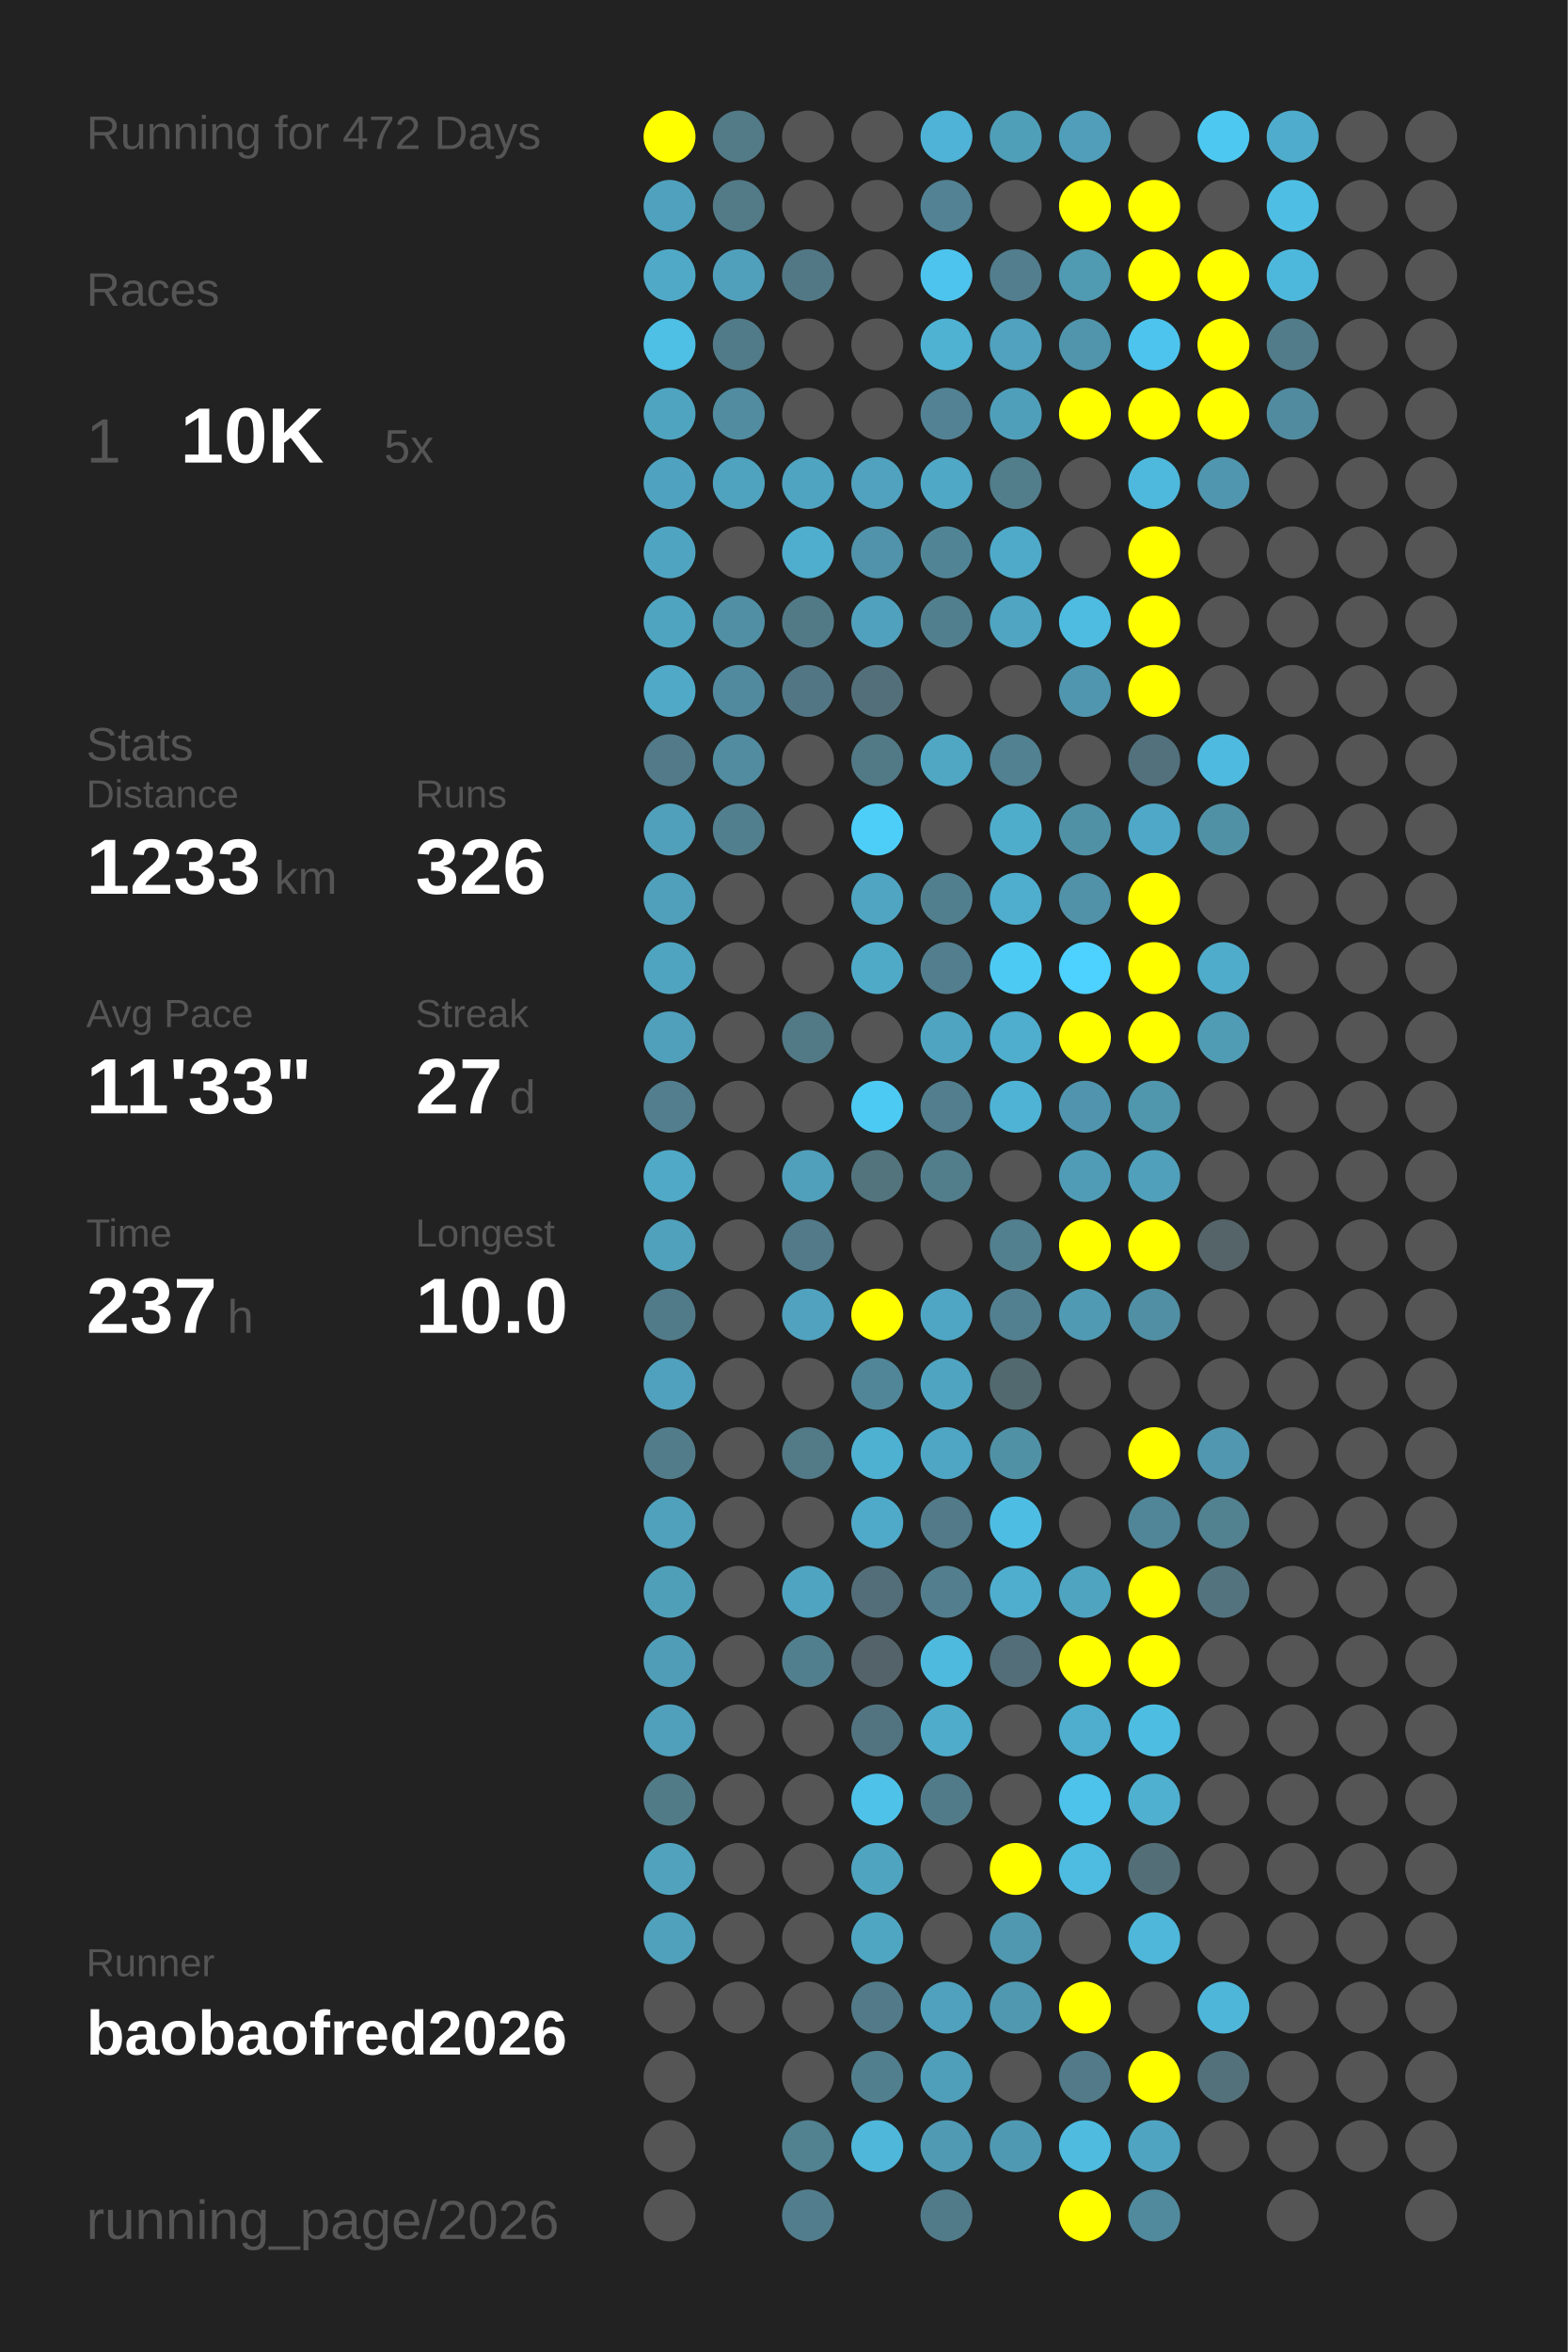
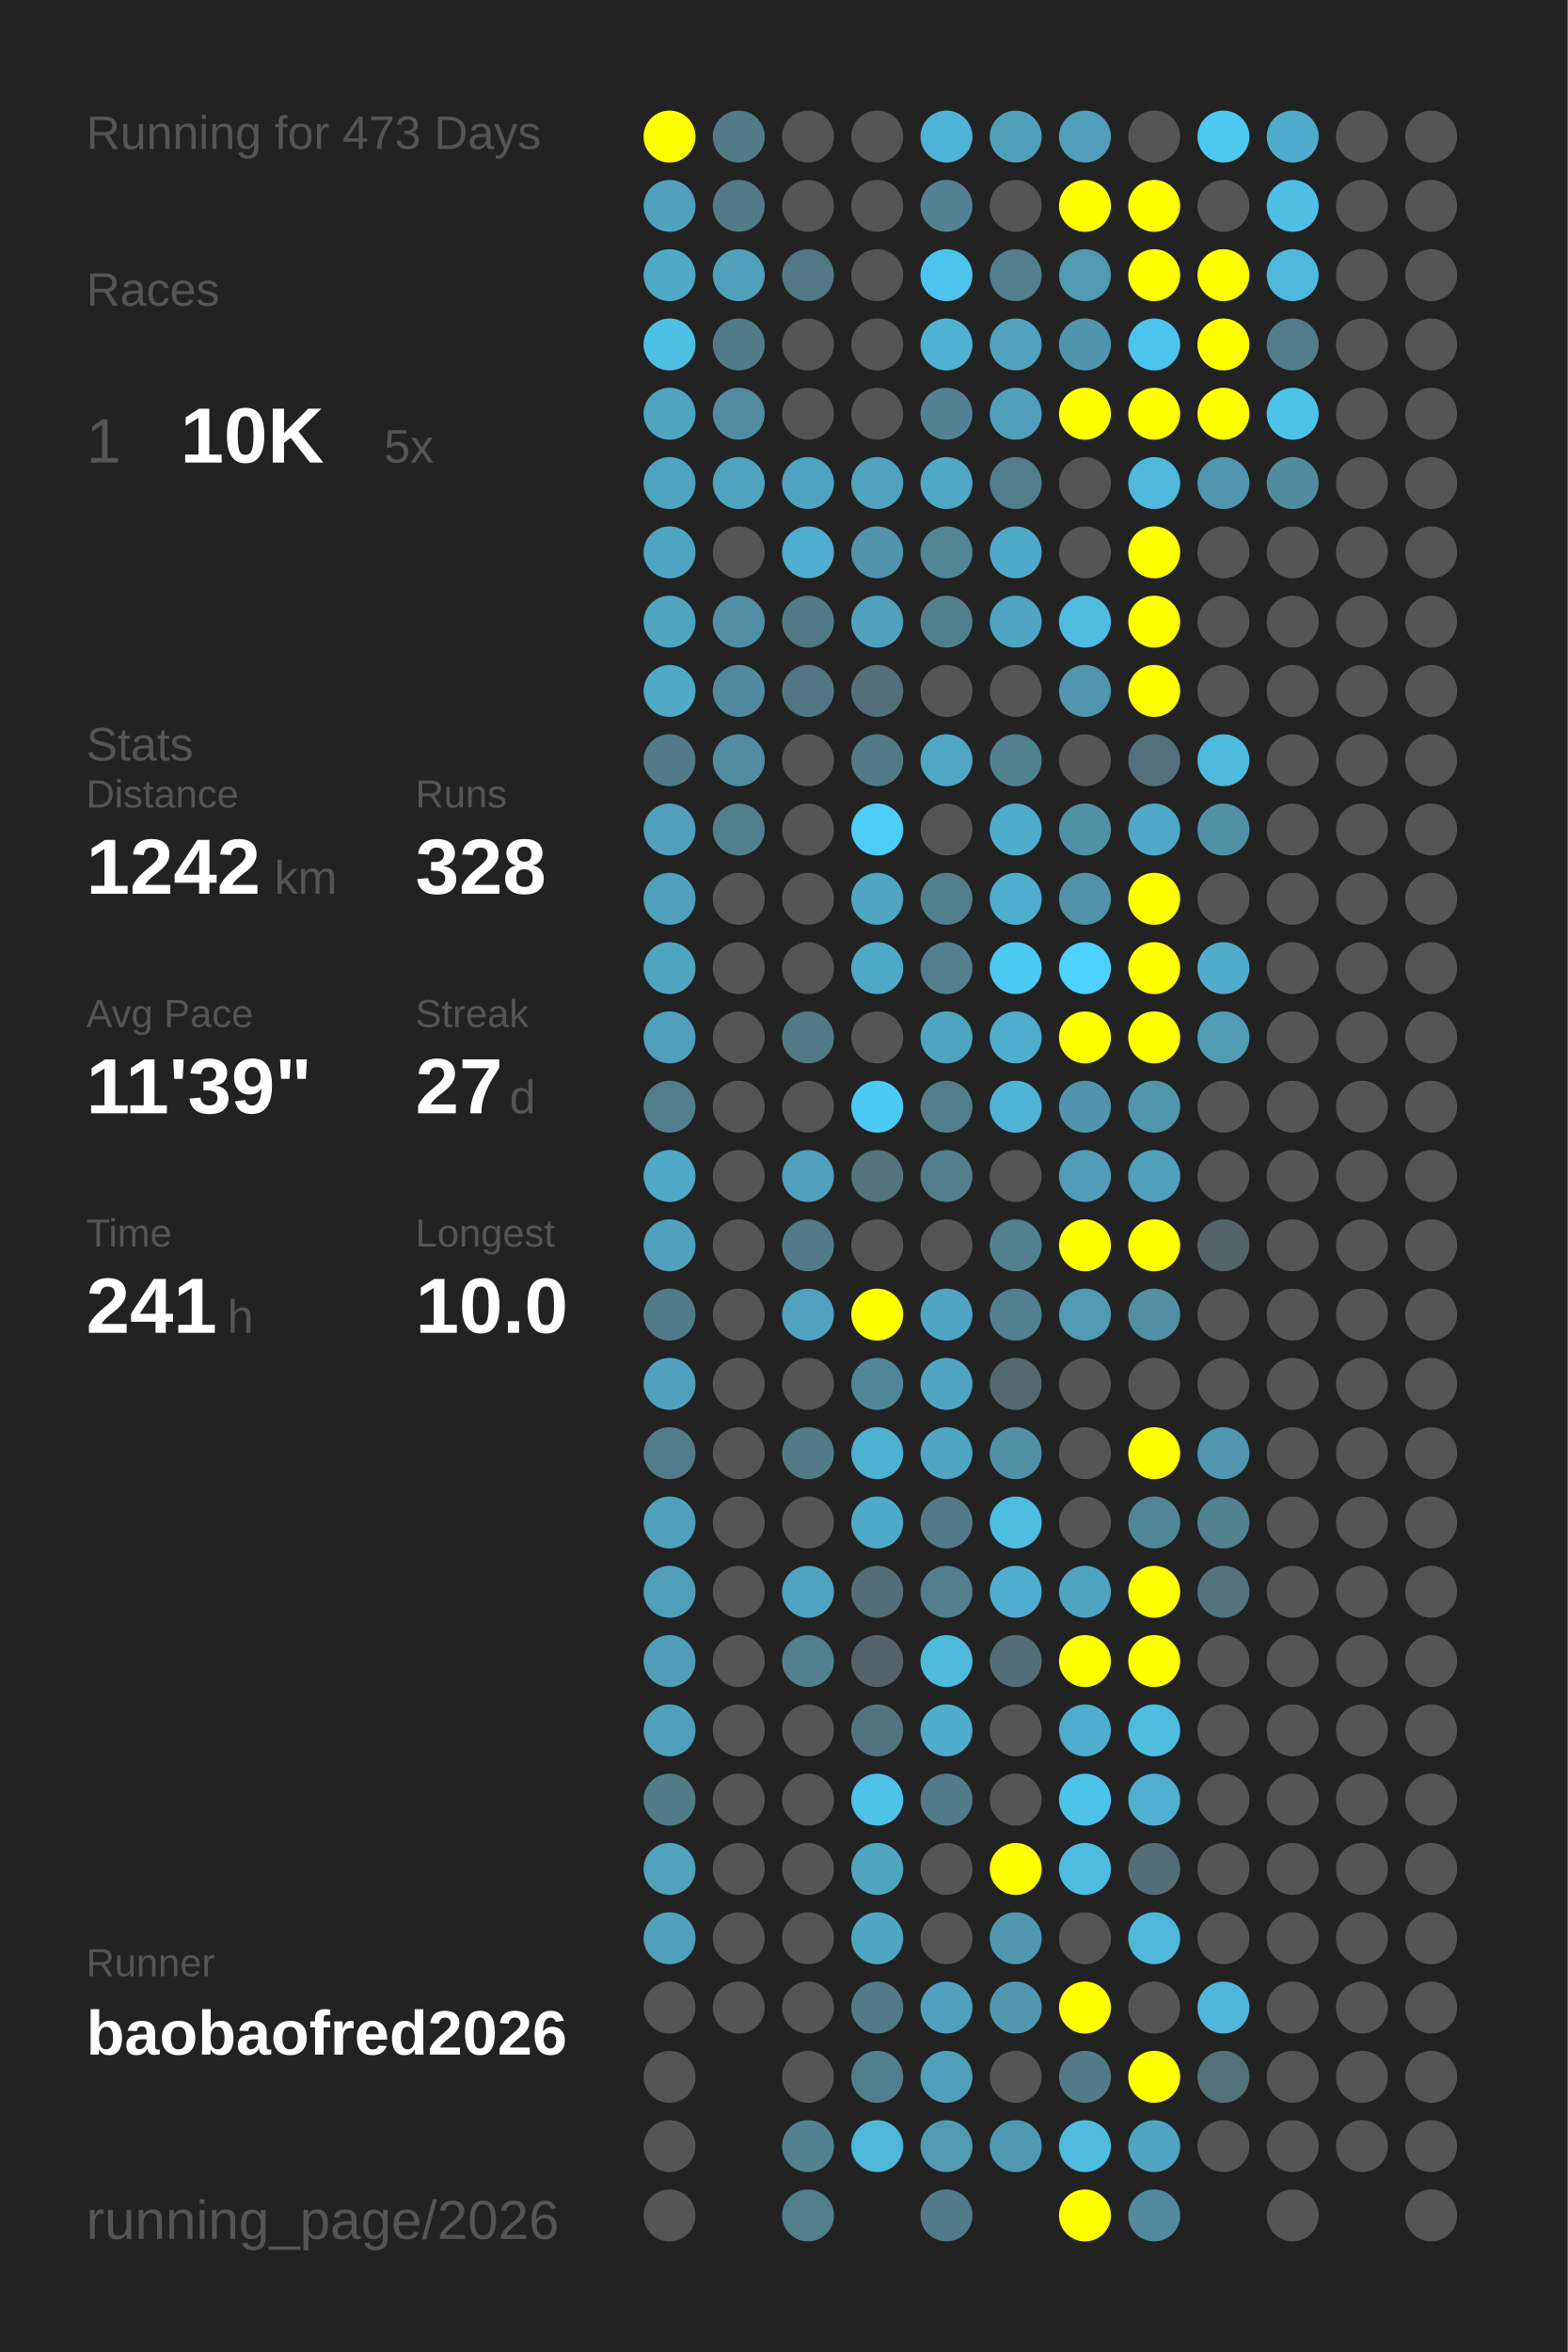
<svg xmlns="http://www.w3.org/2000/svg" baseProfile="full" height="300mm" version="1.1" viewBox="0,0,200,300" width="200mm">
  <defs />
  <rect fill="#222222" height="300" width="200" x="0" y="0" />
-   <text fill="#555555" style="font-size:6px; font-family:Arial;" x="11" y="19">Running for 472 Days</text>
+   <text fill="#555555" style="font-size:6px; font-family:Arial;" x="11" y="19">Running for 473 Days</text>
  <text fill="#555555" style="font-size:6px; font-family:Arial;" x="11" y="39">Races</text>
  <text fill="#555555" style="font-size:8px; font-family:Arial;" x="11" y="59">1</text>
  <text fill="#FFFFFF" style="font-size:10px; font-family:Arial; font-weight:bold;" x="23" y="59">10K</text>
  <text fill="#555555" style="font-size:6px; font-family:Arial;" x="49" y="59">5x</text>
  <text fill="#555555" style="font-size:6px; font-family:Arial;" x="11" y="97">Stats</text>
  <text fill="#555555" style="font-size:5px; font-family:Arial;" x="11" y="103">Distance</text>
-   <text fill="#FFFFFF" style="font-size:10px; font-family:Arial; font-weight:bold;" x="11" y="114">1233</text>
+   <text fill="#FFFFFF" style="font-size:10px; font-family:Arial; font-weight:bold;" x="11" y="114">1242</text>
  <text fill="#555555" style="font-size:6px; font-family:Arial;" x="35" y="114">km</text>
  <text fill="#555555" style="font-size:5px; font-family:Arial;" x="53" y="103">Runs</text>
-   <text fill="#FFFFFF" style="font-size:10px; font-family:Arial; font-weight:bold;" x="53" y="114">326</text>
+   <text fill="#FFFFFF" style="font-size:10px; font-family:Arial; font-weight:bold;" x="53" y="114">328</text>
  <text fill="#555555" style="font-size:5px; font-family:Arial;" x="11" y="131">Avg Pace</text>
-   <text fill="#FFFFFF" style="font-size:10px; font-family:Arial; font-weight:bold;" x="11" y="142">11'33"</text>
+   <text fill="#FFFFFF" style="font-size:10px; font-family:Arial; font-weight:bold;" x="11" y="142">11'39"</text>
  <text fill="#555555" style="font-size:5px; font-family:Arial;" x="53" y="131">Streak</text>
  <text fill="#FFFFFF" style="font-size:10px; font-family:Arial; font-weight:bold;" x="53" y="142">27</text>
  <text fill="#555555" style="font-size:6px; font-family:Arial;" x="65" y="142">d</text>
  <text fill="#555555" style="font-size:5px; font-family:Arial;" x="11" y="159">Time</text>
-   <text fill="#FFFFFF" style="font-size:10px; font-family:Arial; font-weight:bold;" x="11" y="170">237</text>
+   <text fill="#FFFFFF" style="font-size:10px; font-family:Arial; font-weight:bold;" x="11" y="170">241</text>
  <text fill="#555555" style="font-size:6px; font-family:Arial;" x="29" y="170">h</text>
  <text fill="#555555" style="font-size:5px; font-family:Arial;" x="53" y="159">Longest</text>
  <text fill="#FFFFFF" style="font-size:10px; font-family:Arial; font-weight:bold;" x="53" y="170">10.0</text>
  <text fill="#555555" style="font-size:5px; font-family:Arial;" x="11" y="252.065">Runner</text>
  <text fill="#FFFFFF" style="font-size:8px; font-family:Arial; font-weight:bold;" x="11" y="262.065">baobaofred2026</text>
  <text fill="#555555" style="font-size:7px; font-family:Arial;" x="11" y="285.581">running_page/2026</text>
  <circle cx="85.417" cy="17.419" fill="#FFFF00" r="3.312" />
  <circle cx="85.417" cy="26.258" fill="#50a1bd" r="3.312" />
  <circle cx="85.417" cy="35.097" fill="#4fa9c7" r="3.312" />
  <circle cx="85.417" cy="43.935" fill="#4ebfe5" r="3.312" />
  <circle cx="85.417" cy="52.774" fill="#4fa4c0" r="3.312" />
  <circle cx="85.417" cy="61.613" fill="#4fa3c0" r="3.312" />
  <circle cx="85.417" cy="70.452" fill="#4fa5c1" r="3.312" />
  <circle cx="85.417" cy="79.29" fill="#4fa4c0" r="3.312" />
  <circle cx="85.417" cy="88.129" fill="#4fa9c7" r="3.312" />
  <circle cx="85.417" cy="96.968" fill="#527a88" r="3.312" />
  <circle cx="85.417" cy="105.806" fill="#50a0bb" r="3.312" />
  <circle cx="85.417" cy="114.645" fill="#50a0bb" r="3.312" />
  <circle cx="85.417" cy="123.484" fill="#4fa4c0" r="3.312" />
  <circle cx="85.417" cy="132.323" fill="#50a0bc" r="3.312" />
  <circle cx="85.417" cy="141.161" fill="#527e8d" r="3.312" />
  <circle cx="85.417" cy="150" fill="#4fa9c7" r="3.312" />
  <circle cx="85.417" cy="158.839" fill="#50a1bc" r="3.312" />
  <circle cx="85.417" cy="167.677" fill="#527b89" r="3.312" />
  <circle cx="85.417" cy="176.516" fill="#50a1bd" r="3.312" />
  <circle cx="85.417" cy="185.355" fill="#527c8a" r="3.312" />
  <circle cx="85.417" cy="194.194" fill="#50a1bc" r="3.312" />
  <circle cx="85.417" cy="203.032" fill="#509fb9" r="3.312" />
  <circle cx="85.417" cy="211.871" fill="#509db7" r="3.312" />
  <circle cx="85.417" cy="220.71" fill="#50a0bb" r="3.312" />
  <circle cx="85.417" cy="229.548" fill="#527b88" r="3.312" />
  <circle cx="85.417" cy="238.387" fill="#50a2bd" r="3.312" />
  <circle cx="85.417" cy="247.226" fill="#50a1bc" r="3.312" />
  <circle cx="85.417" cy="256.065" fill="#555555" r="3.312" />
  <circle cx="85.417" cy="264.903" fill="#555555" r="3.312" />
  <circle cx="85.417" cy="273.742" fill="#555555" r="3.312" />
  <circle cx="85.417" cy="282.581" fill="#555555" r="3.312" />
  <circle cx="94.25" cy="17.419" fill="#527a87" r="3.312" />
  <circle cx="94.25" cy="26.258" fill="#527a87" r="3.312" />
  <circle cx="94.25" cy="35.097" fill="#50a0bc" r="3.312" />
  <circle cx="94.25" cy="43.935" fill="#527b89" r="3.312" />
  <circle cx="94.25" cy="52.774" fill="#518ca0" r="3.312" />
  <circle cx="94.25" cy="61.613" fill="#4fa3bf" r="3.312" />
  <circle cx="94.25" cy="70.452" fill="#555555" r="3.312" />
  <circle cx="94.25" cy="79.29" fill="#518fa4" r="3.312" />
  <circle cx="94.25" cy="88.129" fill="#518a9e" r="3.312" />
  <circle cx="94.25" cy="96.968" fill="#518ca0" r="3.312" />
  <circle cx="94.25" cy="105.806" fill="#527f8e" r="3.312" />
  <circle cx="94.25" cy="114.645" fill="#555555" r="3.312" />
  <circle cx="94.25" cy="123.484" fill="#555555" r="3.312" />
  <circle cx="94.25" cy="132.323" fill="#555555" r="3.312" />
  <circle cx="94.25" cy="141.161" fill="#555555" r="3.312" />
  <circle cx="94.25" cy="150" fill="#555555" r="3.312" />
  <circle cx="94.25" cy="158.839" fill="#555555" r="3.312" />
  <circle cx="94.25" cy="167.677" fill="#555555" r="3.312" />
  <circle cx="94.25" cy="176.516" fill="#555555" r="3.312" />
  <circle cx="94.25" cy="185.355" fill="#555555" r="3.312" />
  <circle cx="94.25" cy="194.194" fill="#555555" r="3.312" />
  <circle cx="94.25" cy="203.032" fill="#555555" r="3.312" />
  <circle cx="94.25" cy="211.871" fill="#555555" r="3.312" />
  <circle cx="94.25" cy="220.71" fill="#555555" r="3.312" />
  <circle cx="94.25" cy="229.548" fill="#555555" r="3.312" />
  <circle cx="94.25" cy="238.387" fill="#555555" r="3.312" />
  <circle cx="94.25" cy="247.226" fill="#555555" r="3.312" />
  <circle cx="94.25" cy="256.065" fill="#555555" r="3.312" />
  <circle cx="103.083" cy="17.419" fill="#555555" r="3.312" />
  <circle cx="103.083" cy="26.258" fill="#555555" r="3.312" />
  <circle cx="103.083" cy="35.097" fill="#527885" r="3.312" />
  <circle cx="103.083" cy="43.935" fill="#555555" r="3.312" />
  <circle cx="103.083" cy="52.774" fill="#555555" r="3.312" />
  <circle cx="103.083" cy="61.613" fill="#4fa4c1" r="3.312" />
  <circle cx="103.083" cy="70.452" fill="#4faece" r="3.312" />
  <circle cx="103.083" cy="79.29" fill="#527986" r="3.312" />
  <circle cx="103.083" cy="88.129" fill="#527683" r="3.312" />
  <circle cx="103.083" cy="96.968" fill="#555555" r="3.312" />
  <circle cx="103.083" cy="105.806" fill="#555555" r="3.312" />
  <circle cx="103.083" cy="114.645" fill="#555555" r="3.312" />
  <circle cx="103.083" cy="123.484" fill="#555555" r="3.312" />
  <circle cx="103.083" cy="132.323" fill="#527986" r="3.312" />
  <circle cx="103.083" cy="141.161" fill="#555555" r="3.312" />
  <circle cx="103.083" cy="150" fill="#50a0bb" r="3.312" />
  <circle cx="103.083" cy="158.839" fill="#527a88" r="3.312" />
  <circle cx="103.083" cy="167.677" fill="#50a2be" r="3.312" />
  <circle cx="103.083" cy="176.516" fill="#555555" r="3.312" />
  <circle cx="103.083" cy="185.355" fill="#527a87" r="3.312" />
  <circle cx="103.083" cy="194.194" fill="#555555" r="3.312" />
  <circle cx="103.083" cy="203.032" fill="#4fa5c1" r="3.312" />
  <circle cx="103.083" cy="211.871" fill="#527f8e" r="3.312" />
  <circle cx="103.083" cy="220.71" fill="#555555" r="3.312" />
  <circle cx="103.083" cy="229.548" fill="#555555" r="3.312" />
  <circle cx="103.083" cy="238.387" fill="#555555" r="3.312" />
  <circle cx="103.083" cy="247.226" fill="#555555" r="3.312" />
  <circle cx="103.083" cy="256.065" fill="#555555" r="3.312" />
  <circle cx="103.083" cy="264.903" fill="#555555" r="3.312" />
  <circle cx="103.083" cy="273.742" fill="#528190" r="3.312" />
  <circle cx="103.083" cy="282.581" fill="#527d8c" r="3.312" />
  <circle cx="111.917" cy="17.419" fill="#555555" r="3.312" />
  <circle cx="111.917" cy="26.258" fill="#555555" r="3.312" />
  <circle cx="111.917" cy="35.097" fill="#555555" r="3.312" />
  <circle cx="111.917" cy="43.935" fill="#555555" r="3.312" />
  <circle cx="111.917" cy="52.774" fill="#555555" r="3.312" />
  <circle cx="111.917" cy="61.613" fill="#50a2be" r="3.312" />
  <circle cx="111.917" cy="70.452" fill="#5093aa" r="3.312" />
  <circle cx="111.917" cy="79.29" fill="#50a1bd" r="3.312" />
  <circle cx="111.917" cy="88.129" fill="#53707a" r="3.312" />
  <circle cx="111.917" cy="96.968" fill="#527986" r="3.312" />
  <circle cx="111.917" cy="105.806" fill="#4dcef9" r="3.312" />
  <circle cx="111.917" cy="114.645" fill="#4fa5c2" r="3.312" />
  <circle cx="111.917" cy="123.484" fill="#4faac8" r="3.312" />
  <circle cx="111.917" cy="132.323" fill="#555555" r="3.312" />
  <circle cx="111.917" cy="141.161" fill="#4dcaf4" r="3.312" />
  <circle cx="111.917" cy="150" fill="#53737d" r="3.312" />
  <circle cx="111.917" cy="158.839" fill="#555555" r="3.312" />
  <circle cx="111.917" cy="167.677" fill="#FFFF00" r="3.312" />
  <circle cx="111.917" cy="176.516" fill="#518698" r="3.312" />
  <circle cx="111.917" cy="185.355" fill="#4fb1d2" r="3.312" />
  <circle cx="111.917" cy="194.194" fill="#4faac9" r="3.312" />
  <circle cx="111.917" cy="203.032" fill="#536e78" r="3.312" />
  <circle cx="111.917" cy="211.871" fill="#546369" r="3.312" />
  <circle cx="111.917" cy="220.71" fill="#527480" r="3.312" />
  <circle cx="111.917" cy="229.548" fill="#4ec2e9" r="3.312" />
  <circle cx="111.917" cy="238.387" fill="#4fa4c0" r="3.312" />
  <circle cx="111.917" cy="247.226" fill="#4fa6c3" r="3.312" />
  <circle cx="111.917" cy="256.065" fill="#527a88" r="3.312" />
  <circle cx="111.917" cy="264.903" fill="#527f8e" r="3.312" />
  <circle cx="111.917" cy="273.742" fill="#4eb7da" r="3.312" />
  <circle cx="120.75" cy="17.419" fill="#4eb3d6" r="3.312" />
  <circle cx="120.75" cy="26.258" fill="#528293" r="3.312" />
  <circle cx="120.75" cy="35.097" fill="#4dc4ed" r="3.312" />
  <circle cx="120.75" cy="43.935" fill="#4fb2d3" r="3.312" />
  <circle cx="120.75" cy="52.774" fill="#528293" r="3.312" />
  <circle cx="120.75" cy="61.613" fill="#4fa8c5" r="3.312" />
  <circle cx="120.75" cy="70.452" fill="#518596" r="3.312" />
  <circle cx="120.75" cy="79.29" fill="#527f8e" r="3.312" />
  <circle cx="120.75" cy="88.129" fill="#555555" r="3.312" />
  <circle cx="120.75" cy="96.968" fill="#4fa7c4" r="3.312" />
  <circle cx="120.75" cy="105.806" fill="#555555" r="3.312" />
  <circle cx="120.75" cy="114.645" fill="#527f8e" r="3.312" />
  <circle cx="120.75" cy="123.484" fill="#527e8d" r="3.312" />
  <circle cx="120.75" cy="132.323" fill="#4fa5c1" r="3.312" />
  <circle cx="120.75" cy="141.161" fill="#527e8d" r="3.312" />
  <circle cx="120.75" cy="150" fill="#527e8c" r="3.312" />
  <circle cx="120.75" cy="158.839" fill="#555555" r="3.312" />
  <circle cx="120.75" cy="167.677" fill="#4fa6c4" r="3.312" />
  <circle cx="120.75" cy="176.516" fill="#4fa4c1" r="3.312" />
  <circle cx="120.75" cy="185.355" fill="#4fa6c4" r="3.312" />
  <circle cx="120.75" cy="194.194" fill="#527a88" r="3.312" />
  <circle cx="120.75" cy="203.032" fill="#527e8d" r="3.312" />
  <circle cx="120.75" cy="211.871" fill="#4ebade" r="3.312" />
  <circle cx="120.75" cy="220.71" fill="#4faccb" r="3.312" />
  <circle cx="120.75" cy="229.548" fill="#527b89" r="3.312" />
  <circle cx="120.75" cy="238.387" fill="#555555" r="3.312" />
  <circle cx="120.75" cy="247.226" fill="#555555" r="3.312" />
  <circle cx="120.75" cy="256.065" fill="#50a1bd" r="3.312" />
  <circle cx="120.75" cy="264.903" fill="#509fba" r="3.312" />
  <circle cx="120.75" cy="273.742" fill="#509ab3" r="3.312" />
  <circle cx="120.75" cy="282.581" fill="#527b89" r="3.312" />
  <circle cx="129.583" cy="17.419" fill="#509fb9" r="3.312" />
  <circle cx="129.583" cy="26.258" fill="#555555" r="3.312" />
  <circle cx="129.583" cy="35.097" fill="#527e8d" r="3.312" />
  <circle cx="129.583" cy="43.935" fill="#50a2be" r="3.312" />
  <circle cx="129.583" cy="52.774" fill="#509fba" r="3.312" />
  <circle cx="129.583" cy="61.613" fill="#527d8b" r="3.312" />
  <circle cx="129.583" cy="70.452" fill="#4faac9" r="3.312" />
  <circle cx="129.583" cy="79.29" fill="#4fa5c2" r="3.312" />
  <circle cx="129.583" cy="88.129" fill="#555555" r="3.312" />
  <circle cx="129.583" cy="96.968" fill="#528191" r="3.312" />
  <circle cx="129.583" cy="105.806" fill="#4fadcc" r="3.312" />
  <circle cx="129.583" cy="114.645" fill="#4fadcd" r="3.312" />
  <circle cx="129.583" cy="123.484" fill="#4dcaf4" r="3.312" />
  <circle cx="129.583" cy="132.323" fill="#4fadcd" r="3.312" />
  <circle cx="129.583" cy="141.161" fill="#4eb3d5" r="3.312" />
  <circle cx="129.583" cy="150" fill="#555555" r="3.312" />
  <circle cx="129.583" cy="158.839" fill="#52808f" r="3.312" />
  <circle cx="129.583" cy="167.677" fill="#528090" r="3.312" />
  <circle cx="129.583" cy="176.516" fill="#536970" r="3.312" />
  <circle cx="129.583" cy="185.355" fill="#5191a6" r="3.312" />
  <circle cx="129.583" cy="194.194" fill="#4ebde3" r="3.312" />
  <circle cx="129.583" cy="203.032" fill="#4faece" r="3.312" />
  <circle cx="129.583" cy="211.871" fill="#536e78" r="3.312" />
  <circle cx="129.583" cy="220.71" fill="#555555" r="3.312" />
  <circle cx="129.583" cy="229.548" fill="#555555" r="3.312" />
  <circle cx="129.583" cy="238.387" fill="#FFFF00" r="3.312" />
  <circle cx="129.583" cy="247.226" fill="#5098b0" r="3.312" />
  <circle cx="129.583" cy="256.065" fill="#5098b0" r="3.312" />
  <circle cx="129.583" cy="264.903" fill="#555555" r="3.312" />
  <circle cx="129.583" cy="273.742" fill="#5099b2" r="3.312" />
  <circle cx="138.417" cy="17.419" fill="#509eb9" r="3.312" />
  <circle cx="138.417" cy="26.258" fill="#FFFF00" r="3.312" />
  <circle cx="138.417" cy="35.097" fill="#509ab2" r="3.312" />
  <circle cx="138.417" cy="43.935" fill="#5095ac" r="3.312" />
  <circle cx="138.417" cy="52.774" fill="#FFFF00" r="3.312" />
  <circle cx="138.417" cy="61.613" fill="#555555" r="3.312" />
  <circle cx="138.417" cy="70.452" fill="#555555" r="3.312" />
  <circle cx="138.417" cy="79.29" fill="#4ebce1" r="3.312" />
  <circle cx="138.417" cy="88.129" fill="#5096ae" r="3.312" />
  <circle cx="138.417" cy="96.968" fill="#555555" r="3.312" />
  <circle cx="138.417" cy="105.806" fill="#5191a6" r="3.312" />
  <circle cx="138.417" cy="114.645" fill="#5192a8" r="3.312" />
  <circle cx="138.417" cy="123.484" fill="#4dd1fe" r="3.312" />
  <circle cx="138.417" cy="132.323" fill="#FFFF00" r="3.312" />
  <circle cx="138.417" cy="141.161" fill="#5095ad" r="3.312" />
  <circle cx="138.417" cy="150" fill="#509cb6" r="3.312" />
  <circle cx="138.417" cy="158.839" fill="#FFFF00" r="3.312" />
  <circle cx="138.417" cy="167.677" fill="#509ab4" r="3.312" />
  <circle cx="138.417" cy="176.516" fill="#555555" r="3.312" />
  <circle cx="138.417" cy="185.355" fill="#555555" r="3.312" />
  <circle cx="138.417" cy="194.194" fill="#555555" r="3.312" />
  <circle cx="138.417" cy="203.032" fill="#4fa4c0" r="3.312" />
  <circle cx="138.417" cy="211.871" fill="#FFFF00" r="3.312" />
  <circle cx="138.417" cy="220.71" fill="#4fadcd" r="3.312" />
  <circle cx="138.417" cy="229.548" fill="#4dc3eb" r="3.312" />
  <circle cx="138.417" cy="238.387" fill="#4ebce1" r="3.312" />
  <circle cx="138.417" cy="247.226" fill="#555555" r="3.312" />
  <circle cx="138.417" cy="256.065" fill="#FFFF00" r="3.312" />
  <circle cx="138.417" cy="264.903" fill="#527a88" r="3.312" />
  <circle cx="138.417" cy="273.742" fill="#4ebbdf" r="3.312" />
  <circle cx="138.417" cy="282.581" fill="#FFFF00" r="3.312" />
  <circle cx="147.25" cy="17.419" fill="#555555" r="3.312" />
  <circle cx="147.25" cy="26.258" fill="#FFFF00" r="3.312" />
  <circle cx="147.25" cy="35.097" fill="#FFFF00" r="3.312" />
  <circle cx="147.25" cy="43.935" fill="#4dc4ed" r="3.312" />
  <circle cx="147.25" cy="52.774" fill="#FFFF00" r="3.312" />
  <circle cx="147.25" cy="61.613" fill="#4eb9dd" r="3.312" />
  <circle cx="147.25" cy="70.452" fill="#FFFF00" r="3.312" />
  <circle cx="147.25" cy="79.29" fill="#FFFF00" r="3.312" />
  <circle cx="147.25" cy="88.129" fill="#FFFF00" r="3.312" />
  <circle cx="147.25" cy="96.968" fill="#53717c" r="3.312" />
  <circle cx="147.25" cy="105.806" fill="#4fa8c7" r="3.312" />
  <circle cx="147.25" cy="114.645" fill="#FFFF00" r="3.312" />
  <circle cx="147.25" cy="123.484" fill="#FFFF00" r="3.312" />
  <circle cx="147.25" cy="132.323" fill="#FFFF00" r="3.312" />
  <circle cx="147.25" cy="141.161" fill="#5096ad" r="3.312" />
  <circle cx="147.25" cy="150" fill="#50a0bb" r="3.312" />
  <circle cx="147.25" cy="158.839" fill="#FFFF00" r="3.312" />
  <circle cx="147.25" cy="167.677" fill="#518fa4" r="3.312" />
  <circle cx="147.25" cy="176.516" fill="#555555" r="3.312" />
  <circle cx="147.25" cy="185.355" fill="#FFFF00" r="3.312" />
  <circle cx="147.25" cy="194.194" fill="#518698" r="3.312" />
  <circle cx="147.25" cy="203.032" fill="#FFFF00" r="3.312" />
  <circle cx="147.25" cy="211.871" fill="#FFFF00" r="3.312" />
  <circle cx="147.25" cy="220.71" fill="#4ebde2" r="3.312" />
  <circle cx="147.25" cy="229.548" fill="#4fb0d0" r="3.312" />
  <circle cx="147.25" cy="238.387" fill="#536e77" r="3.312" />
  <circle cx="147.25" cy="247.226" fill="#4eb7da" r="3.312" />
  <circle cx="147.25" cy="256.065" fill="#555555" r="3.312" />
  <circle cx="147.25" cy="264.903" fill="#FFFF00" r="3.312" />
  <circle cx="147.25" cy="273.742" fill="#4fa4c1" r="3.312" />
  <circle cx="147.25" cy="282.581" fill="#518a9d" r="3.312" />
  <circle cx="156.083" cy="17.419" fill="#4dc8f1" r="3.312" />
  <circle cx="156.083" cy="26.258" fill="#555555" r="3.312" />
  <circle cx="156.083" cy="35.097" fill="#FFFF00" r="3.312" />
  <circle cx="156.083" cy="43.935" fill="#FFFF00" r="3.312" />
  <circle cx="156.083" cy="52.774" fill="#FFFF00" r="3.312" />
  <circle cx="156.083" cy="61.613" fill="#5096ae" r="3.312" />
  <circle cx="156.083" cy="70.452" fill="#555555" r="3.312" />
  <circle cx="156.083" cy="79.29" fill="#555555" r="3.312" />
  <circle cx="156.083" cy="88.129" fill="#555555" r="3.312" />
  <circle cx="156.083" cy="96.968" fill="#4ebadf" r="3.312" />
  <circle cx="156.083" cy="105.806" fill="#5191a6" r="3.312" />
  <circle cx="156.083" cy="114.645" fill="#555555" r="3.312" />
  <circle cx="156.083" cy="123.484" fill="#4faccb" r="3.312" />
  <circle cx="156.083" cy="132.323" fill="#509cb5" r="3.312" />
  <circle cx="156.083" cy="141.161" fill="#555555" r="3.312" />
  <circle cx="156.083" cy="150" fill="#555555" r="3.312" />
  <circle cx="156.083" cy="158.839" fill="#546469" r="3.312" />
  <circle cx="156.083" cy="167.677" fill="#555555" r="3.312" />
  <circle cx="156.083" cy="176.516" fill="#555555" r="3.312" />
  <circle cx="156.083" cy="185.355" fill="#5097af" r="3.312" />
  <circle cx="156.083" cy="194.194" fill="#528190" r="3.312" />
  <circle cx="156.083" cy="203.032" fill="#53747f" r="3.312" />
  <circle cx="156.083" cy="211.871" fill="#555555" r="3.312" />
  <circle cx="156.083" cy="220.71" fill="#555555" r="3.312" />
  <circle cx="156.083" cy="229.548" fill="#555555" r="3.312" />
  <circle cx="156.083" cy="238.387" fill="#555555" r="3.312" />
  <circle cx="156.083" cy="247.226" fill="#555555" r="3.312" />
  <circle cx="156.083" cy="256.065" fill="#4eb6d9" r="3.312" />
  <circle cx="156.083" cy="264.903" fill="#53717b" r="3.312" />
  <circle cx="156.083" cy="273.742" fill="#555555" r="3.312" />
  <circle cx="164.917" cy="17.419" fill="#4faccc" r="3.312" />
  <circle cx="164.917" cy="26.258" fill="#4ebee4" r="3.312" />
  <circle cx="164.917" cy="35.097" fill="#4eb8dc" r="3.312" />
  <circle cx="164.917" cy="43.935" fill="#527c8a" r="3.312" />
-   <circle cx="164.917" cy="52.774" fill="#518b9f" r="3.312" />
-   <circle cx="164.917" cy="61.613" fill="#555555" r="3.312" />
+   <circle cx="164.917" cy="52.774" fill="#4dc3ea" r="3.312" />
+   <circle cx="164.917" cy="61.613" fill="#518b9f" r="3.312" />
  <circle cx="164.917" cy="70.452" fill="#555555" r="3.312" />
  <circle cx="164.917" cy="79.29" fill="#555555" r="3.312" />
  <circle cx="164.917" cy="88.129" fill="#555555" r="3.312" />
  <circle cx="164.917" cy="96.968" fill="#555555" r="3.312" />
  <circle cx="164.917" cy="105.806" fill="#555555" r="3.312" />
  <circle cx="164.917" cy="114.645" fill="#555555" r="3.312" />
  <circle cx="164.917" cy="123.484" fill="#555555" r="3.312" />
  <circle cx="164.917" cy="132.323" fill="#555555" r="3.312" />
  <circle cx="164.917" cy="141.161" fill="#555555" r="3.312" />
  <circle cx="164.917" cy="150" fill="#555555" r="3.312" />
  <circle cx="164.917" cy="158.839" fill="#555555" r="3.312" />
  <circle cx="164.917" cy="167.677" fill="#555555" r="3.312" />
  <circle cx="164.917" cy="176.516" fill="#555555" r="3.312" />
  <circle cx="164.917" cy="185.355" fill="#555555" r="3.312" />
  <circle cx="164.917" cy="194.194" fill="#555555" r="3.312" />
  <circle cx="164.917" cy="203.032" fill="#555555" r="3.312" />
  <circle cx="164.917" cy="211.871" fill="#555555" r="3.312" />
  <circle cx="164.917" cy="220.71" fill="#555555" r="3.312" />
  <circle cx="164.917" cy="229.548" fill="#555555" r="3.312" />
  <circle cx="164.917" cy="238.387" fill="#555555" r="3.312" />
  <circle cx="164.917" cy="247.226" fill="#555555" r="3.312" />
  <circle cx="164.917" cy="256.065" fill="#555555" r="3.312" />
  <circle cx="164.917" cy="264.903" fill="#555555" r="3.312" />
  <circle cx="164.917" cy="273.742" fill="#555555" r="3.312" />
  <circle cx="164.917" cy="282.581" fill="#555555" r="3.312" />
  <circle cx="173.75" cy="17.419" fill="#555555" r="3.312" />
  <circle cx="173.75" cy="26.258" fill="#555555" r="3.312" />
  <circle cx="173.75" cy="35.097" fill="#555555" r="3.312" />
  <circle cx="173.75" cy="43.935" fill="#555555" r="3.312" />
  <circle cx="173.75" cy="52.774" fill="#555555" r="3.312" />
  <circle cx="173.75" cy="61.613" fill="#555555" r="3.312" />
  <circle cx="173.75" cy="70.452" fill="#555555" r="3.312" />
  <circle cx="173.75" cy="79.29" fill="#555555" r="3.312" />
  <circle cx="173.75" cy="88.129" fill="#555555" r="3.312" />
  <circle cx="173.75" cy="96.968" fill="#555555" r="3.312" />
  <circle cx="173.75" cy="105.806" fill="#555555" r="3.312" />
  <circle cx="173.75" cy="114.645" fill="#555555" r="3.312" />
  <circle cx="173.75" cy="123.484" fill="#555555" r="3.312" />
  <circle cx="173.75" cy="132.323" fill="#555555" r="3.312" />
  <circle cx="173.75" cy="141.161" fill="#555555" r="3.312" />
  <circle cx="173.75" cy="150" fill="#555555" r="3.312" />
  <circle cx="173.75" cy="158.839" fill="#555555" r="3.312" />
  <circle cx="173.75" cy="167.677" fill="#555555" r="3.312" />
  <circle cx="173.75" cy="176.516" fill="#555555" r="3.312" />
  <circle cx="173.75" cy="185.355" fill="#555555" r="3.312" />
  <circle cx="173.75" cy="194.194" fill="#555555" r="3.312" />
  <circle cx="173.75" cy="203.032" fill="#555555" r="3.312" />
  <circle cx="173.75" cy="211.871" fill="#555555" r="3.312" />
  <circle cx="173.75" cy="220.71" fill="#555555" r="3.312" />
  <circle cx="173.75" cy="229.548" fill="#555555" r="3.312" />
  <circle cx="173.75" cy="238.387" fill="#555555" r="3.312" />
  <circle cx="173.75" cy="247.226" fill="#555555" r="3.312" />
  <circle cx="173.75" cy="256.065" fill="#555555" r="3.312" />
  <circle cx="173.75" cy="264.903" fill="#555555" r="3.312" />
  <circle cx="173.75" cy="273.742" fill="#555555" r="3.312" />
  <circle cx="182.583" cy="17.419" fill="#555555" r="3.312" />
  <circle cx="182.583" cy="26.258" fill="#555555" r="3.312" />
  <circle cx="182.583" cy="35.097" fill="#555555" r="3.312" />
  <circle cx="182.583" cy="43.935" fill="#555555" r="3.312" />
  <circle cx="182.583" cy="52.774" fill="#555555" r="3.312" />
  <circle cx="182.583" cy="61.613" fill="#555555" r="3.312" />
  <circle cx="182.583" cy="70.452" fill="#555555" r="3.312" />
  <circle cx="182.583" cy="79.29" fill="#555555" r="3.312" />
  <circle cx="182.583" cy="88.129" fill="#555555" r="3.312" />
  <circle cx="182.583" cy="96.968" fill="#555555" r="3.312" />
  <circle cx="182.583" cy="105.806" fill="#555555" r="3.312" />
  <circle cx="182.583" cy="114.645" fill="#555555" r="3.312" />
  <circle cx="182.583" cy="123.484" fill="#555555" r="3.312" />
  <circle cx="182.583" cy="132.323" fill="#555555" r="3.312" />
  <circle cx="182.583" cy="141.161" fill="#555555" r="3.312" />
  <circle cx="182.583" cy="150" fill="#555555" r="3.312" />
  <circle cx="182.583" cy="158.839" fill="#555555" r="3.312" />
  <circle cx="182.583" cy="167.677" fill="#555555" r="3.312" />
  <circle cx="182.583" cy="176.516" fill="#555555" r="3.312" />
  <circle cx="182.583" cy="185.355" fill="#555555" r="3.312" />
  <circle cx="182.583" cy="194.194" fill="#555555" r="3.312" />
  <circle cx="182.583" cy="203.032" fill="#555555" r="3.312" />
  <circle cx="182.583" cy="211.871" fill="#555555" r="3.312" />
  <circle cx="182.583" cy="220.71" fill="#555555" r="3.312" />
  <circle cx="182.583" cy="229.548" fill="#555555" r="3.312" />
  <circle cx="182.583" cy="238.387" fill="#555555" r="3.312" />
  <circle cx="182.583" cy="247.226" fill="#555555" r="3.312" />
  <circle cx="182.583" cy="256.065" fill="#555555" r="3.312" />
  <circle cx="182.583" cy="264.903" fill="#555555" r="3.312" />
  <circle cx="182.583" cy="273.742" fill="#555555" r="3.312" />
  <circle cx="182.583" cy="282.581" fill="#555555" r="3.312" />
</svg>
